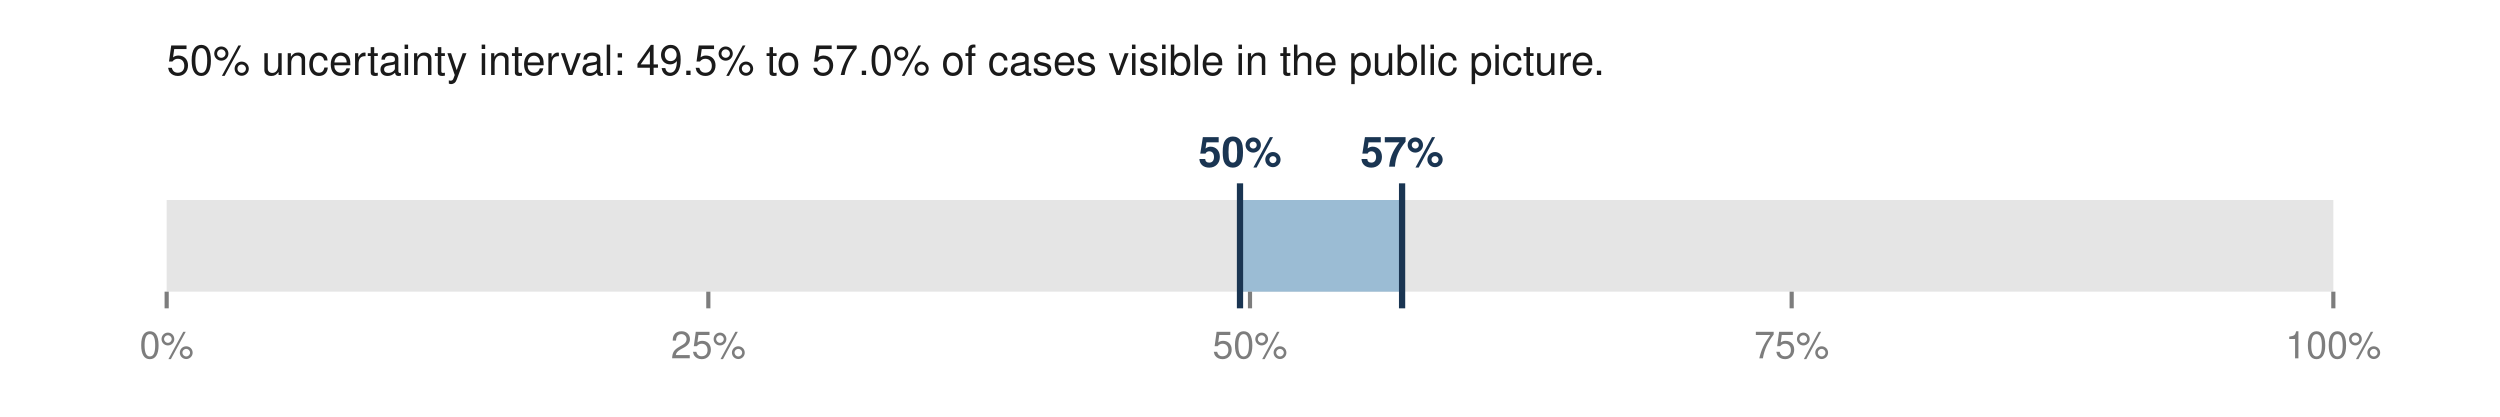
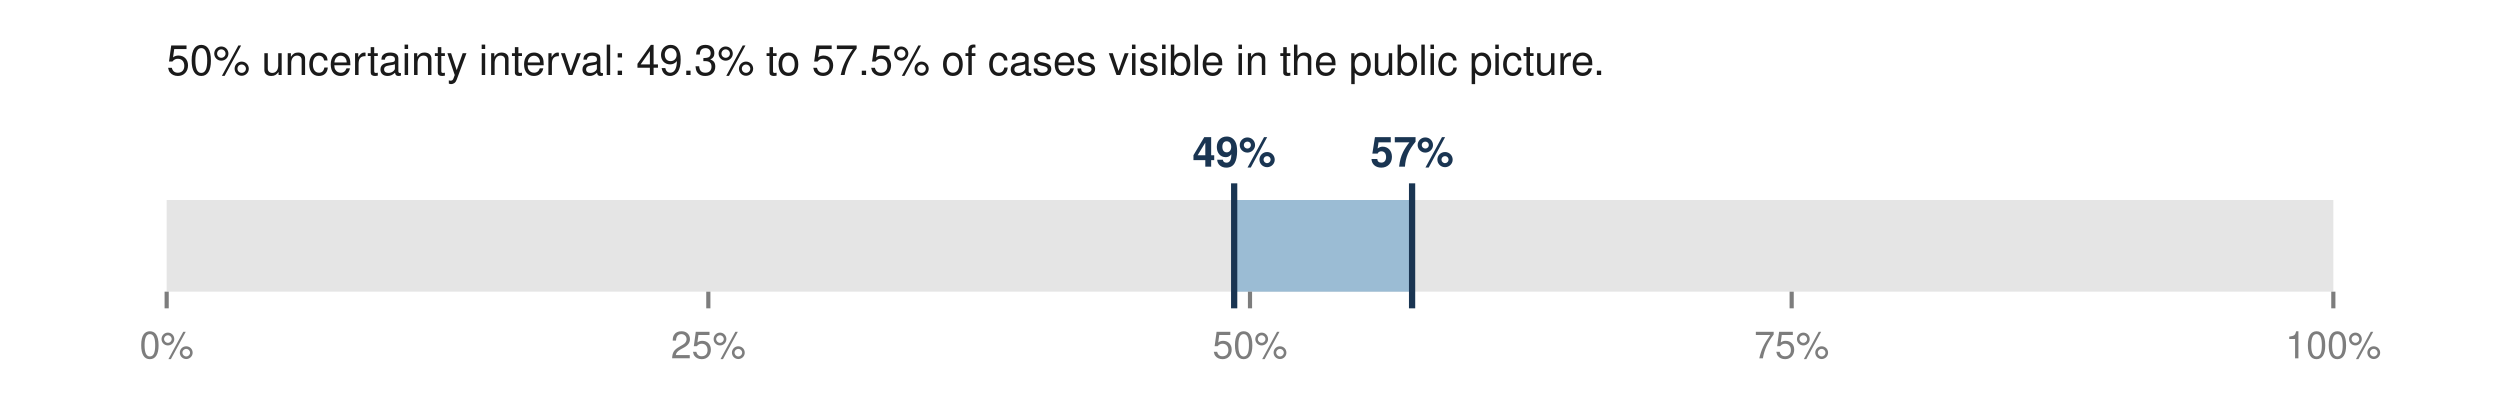
<svg xmlns="http://www.w3.org/2000/svg" viewBox="0 0 600 100" width="600" height="100" role="img" aria-labelledby="t">
-   <text x="40.0" y="18.0" font-family="Helvetica,Arial,sans-serif" font-size="10" fill="#1a1a1a" font-weight="normal" text-anchor="start">50% uncertainty interval: 49.5% to 57.0% of cases visible in the public picture.</text>
+   <text x="40.0" y="18.0" font-family="Helvetica,Arial,sans-serif" font-size="10" fill="#1a1a1a" font-weight="normal" text-anchor="start">50% uncertainty interval: 49.3% to 57.5% of cases visible in the public picture.</text>
  <rect x="40.0" y="48.0" width="520.0" height="22.0" fill="#e5e5e5" />
-   <rect x="297.6" y="48.0" width="38.9" height="22.0" fill="#9bbcd4" />
-   <line x1="297.6" y1="44.0" x2="297.6" y2="74.0" stroke="#1a3552" stroke-width="1.5" />
-   <line x1="336.5" y1="44.0" x2="336.5" y2="74.0" stroke="#1a3552" stroke-width="1.5" />
-   <text x="297.6" y="40.0" font-family="Helvetica,Arial,sans-serif" font-size="10" fill="#1a3552" font-weight="bold" text-anchor="middle">50%</text>
-   <text x="336.5" y="40.0" font-family="Helvetica,Arial,sans-serif" font-size="10" fill="#1a3552" font-weight="bold" text-anchor="middle">57%</text>
+   <rect x="296.2" y="48.0" width="42.7" height="22.0" fill="#9bbcd4" />
+   <line x1="296.2" y1="44.0" x2="296.2" y2="74.0" stroke="#1a3552" stroke-width="1.5" />
+   <line x1="338.9" y1="44.0" x2="338.9" y2="74.0" stroke="#1a3552" stroke-width="1.5" />
+   <text x="296.2" y="40.0" font-family="Helvetica,Arial,sans-serif" font-size="10" fill="#1a3552" font-weight="bold" text-anchor="middle">49%</text>
+   <text x="338.9" y="40.0" font-family="Helvetica,Arial,sans-serif" font-size="10" fill="#1a3552" font-weight="bold" text-anchor="middle">57%</text>
  <line x1="40.0" y1="70.0" x2="40.0" y2="74.0" stroke="#7d7d7d" stroke-width="1" />
  <text x="40.0" y="86.0" font-family="Helvetica,Arial,sans-serif" font-size="9" fill="#7d7d7d" font-weight="normal" text-anchor="middle">0%</text>
  <line x1="170.0" y1="70.0" x2="170.0" y2="74.0" stroke="#7d7d7d" stroke-width="1" />
  <text x="170.0" y="86.0" font-family="Helvetica,Arial,sans-serif" font-size="9" fill="#7d7d7d" font-weight="normal" text-anchor="middle">25%</text>
  <line x1="300.0" y1="70.0" x2="300.0" y2="74.0" stroke="#7d7d7d" stroke-width="1" />
  <text x="300.0" y="86.0" font-family="Helvetica,Arial,sans-serif" font-size="9" fill="#7d7d7d" font-weight="normal" text-anchor="middle">50%</text>
  <line x1="430.0" y1="70.0" x2="430.0" y2="74.0" stroke="#7d7d7d" stroke-width="1" />
  <text x="430.0" y="86.0" font-family="Helvetica,Arial,sans-serif" font-size="9" fill="#7d7d7d" font-weight="normal" text-anchor="middle">75%</text>
  <line x1="560.0" y1="70.0" x2="560.0" y2="74.0" stroke="#7d7d7d" stroke-width="1" />
  <text x="560.0" y="86.0" font-family="Helvetica,Arial,sans-serif" font-size="9" fill="#7d7d7d" font-weight="normal" text-anchor="middle">100%</text>
</svg>
